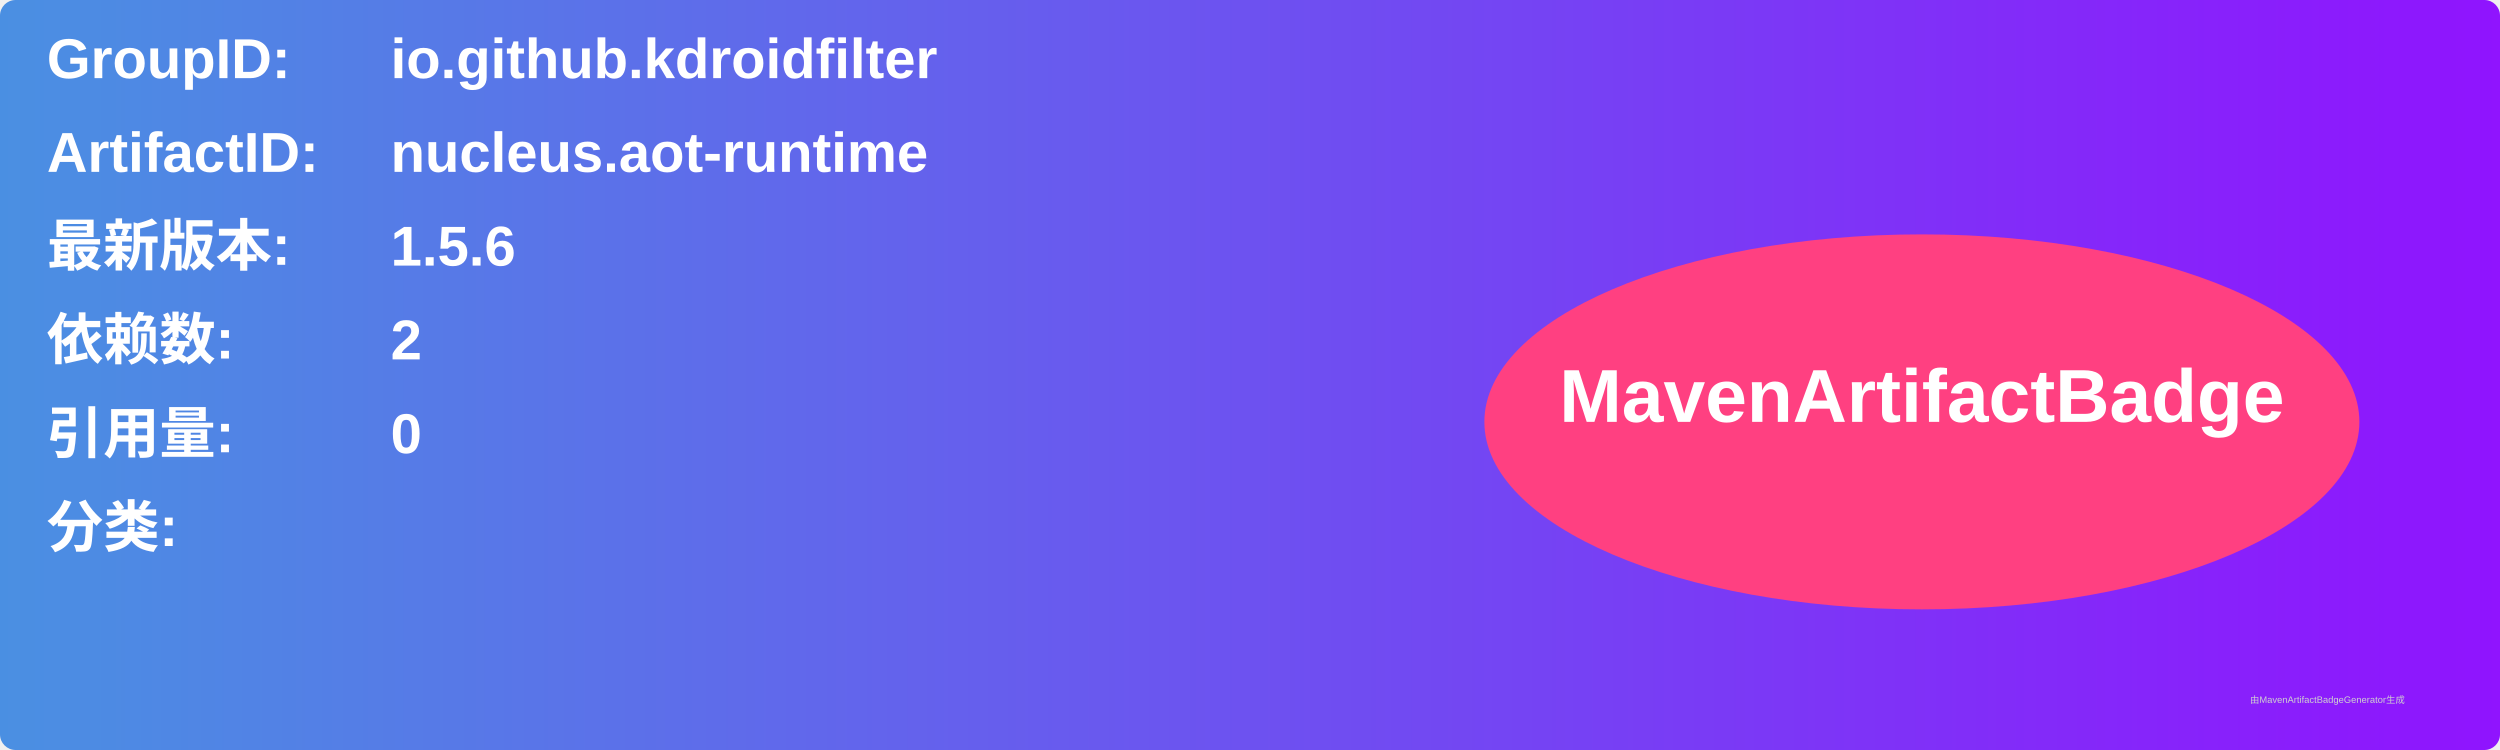
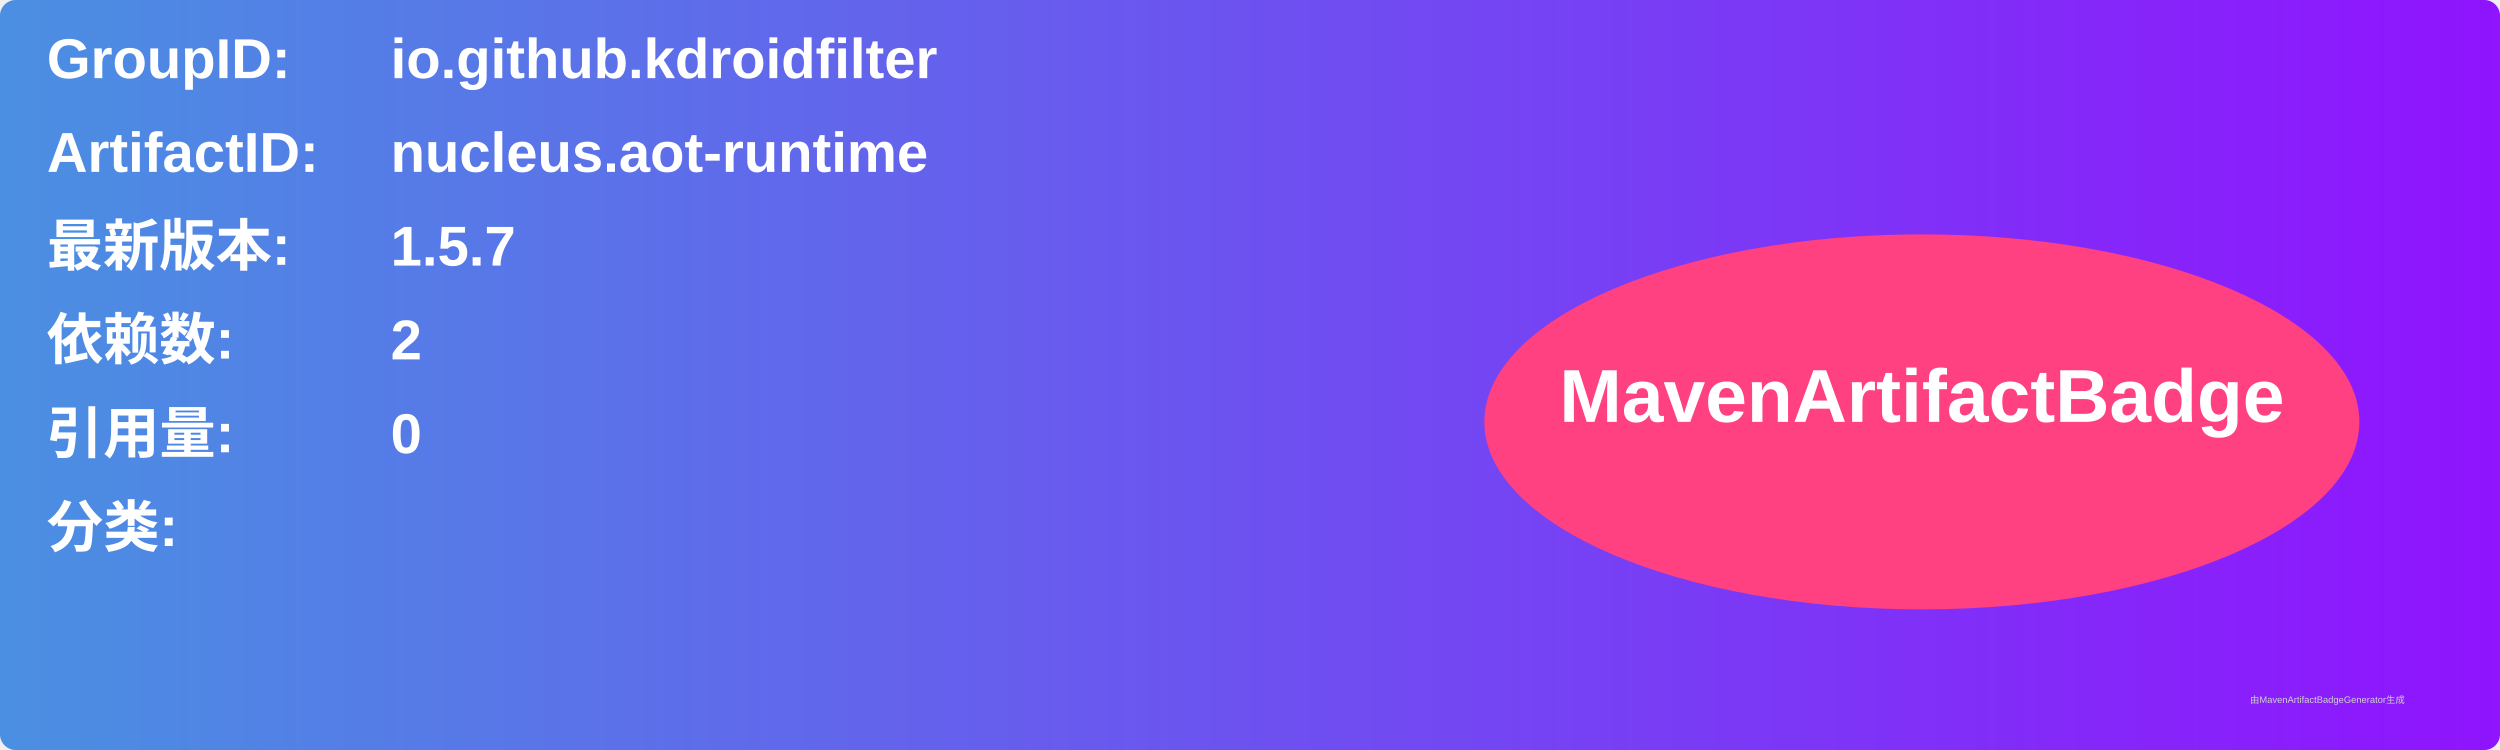
<svg xmlns="http://www.w3.org/2000/svg" width="800" height="240" viewBox="0 0 800 240">
  <linearGradient id="grad" x1="0%" y1="0%" x2="100%" y2="0%">
    <stop offset="0%" stop-color="#4a90e2" />
    <stop offset="100%" stop-color="#9013fe" />
  </linearGradient>
  <rect width="100%" height="100%" rx="5" ry="5" fill="url(#grad)" />
  <g transform="translate(15, 15)">
    <text x="0" y="10" font-family="Arial" font-size="18" fill="white" font-weight="bold" width="260">GroupID:</text>
    <text x="110" y="10" font-family="Arial" font-size="18" fill="white" font-weight="bold" width="460">io.github.kdroidfilter</text>
    <text x="0" y="40" font-family="Arial" font-size="18" fill="white" font-weight="bold" width="260">ArtifactID:</text>
    <text x="110" y="40" font-family="Arial" font-size="18" fill="white" font-weight="bold" width="460">nucleus.aot-runtime</text>
    <text x="0" y="70" font-family="Arial" font-size="18" fill="white" font-weight="bold">最新版本:</text>
    <text x="110" y="70" font-family="Arial" font-size="18" fill="white" font-weight="bold">
-       <tspan font-weight="bold">1.5.6</tspan>
+       <tspan font-weight="bold">1.5.7</tspan>
    </text>
    <text x="0" y="100" font-family="Arial" font-size="18" fill="white" font-weight="bold">依赖数: </text>
    <text x="110" y="100" font-family="Arial" font-size="18" fill="white">
      <tspan font-weight="bold">2</tspan>
    </text>
    <text x="0" y="130" font-family="Arial" font-size="18" fill="white" font-weight="bold">引用量: </text>
    <text x="110" y="130" font-family="Arial" font-size="18" fill="white">
      <tspan font-weight="bold">0</tspan>
    </text>
    <text x="0" y="160" font-family="Arial" font-size="18" fill="white" font-weight="bold">分类:</text>
    <text x="10" y="190" font-family="Arial" font-size="10" fill="white">
      <tspan font-weight="bold" />
    </text>
    <ellipse cx="600" cy="120" rx="140" ry="60" fill="#ff4081" />
    <text x="600" y="120" text-anchor="middle" font-family="Arial" font-size="24" fill="white" font-weight="bold">MavenArtifactBadge</text>
  </g>
  <text x="720" y="225" font-family="Arial" font-size="3" fill="#d0d0d0">由MavenArtifactBadgeGenerator生成</text>
</svg>
